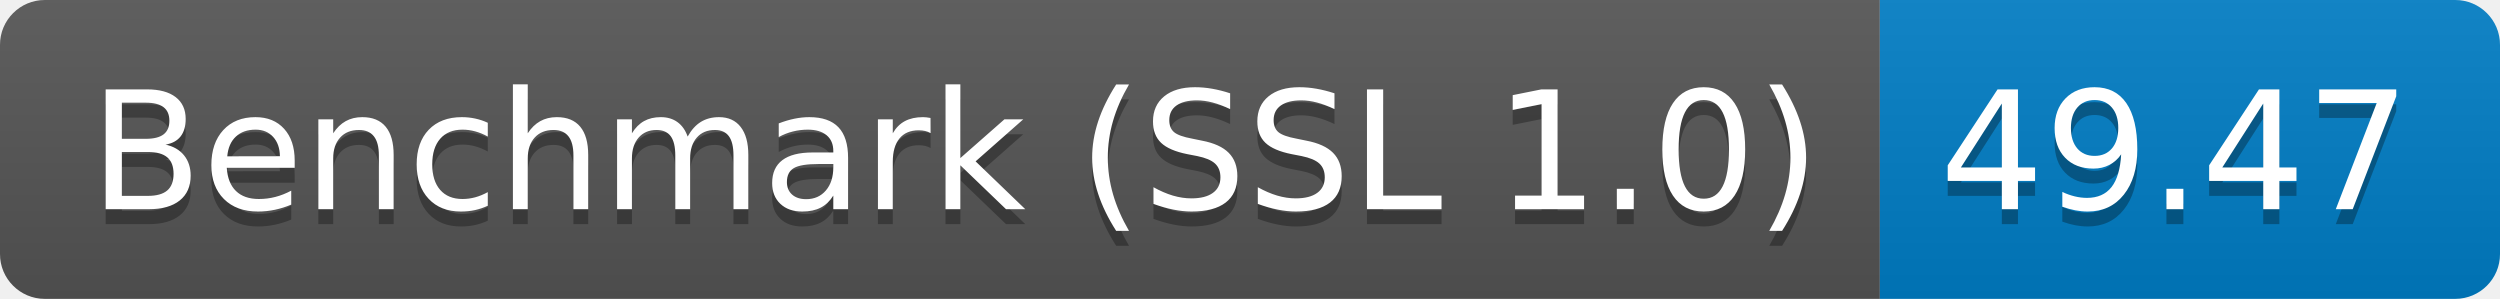
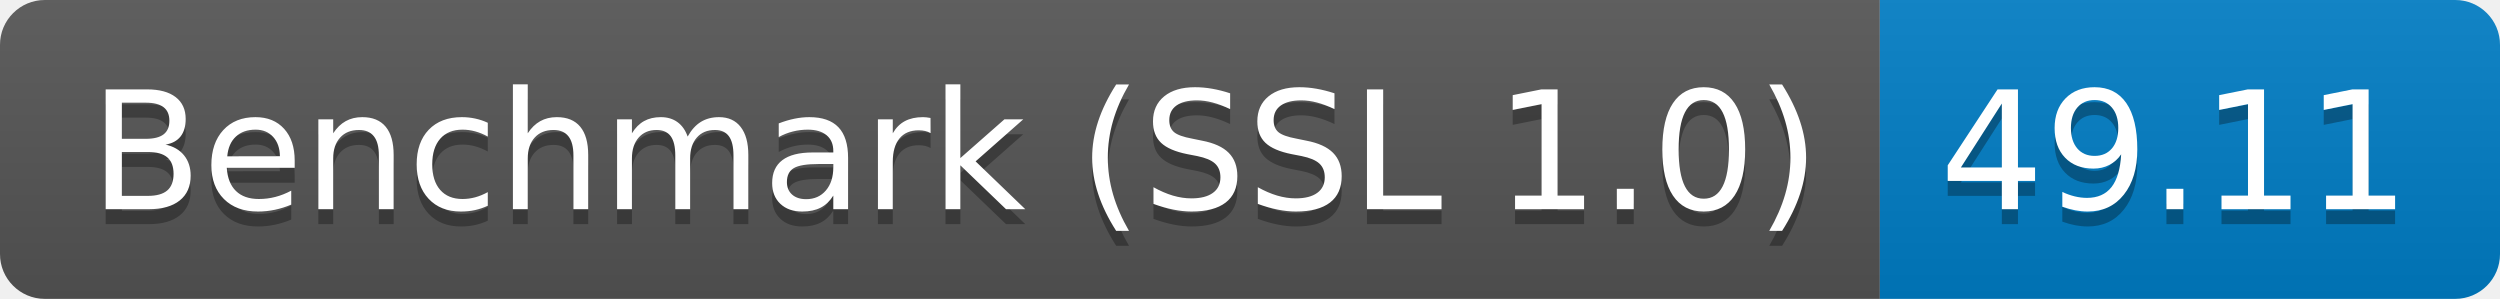
<svg xmlns="http://www.w3.org/2000/svg" height="20" width="167.3">
  <linearGradient id="smooth" x2="0" y2="100%">
    <stop offset="0" stop-color="#bbb" stop-opacity=".1" />
    <stop offset="1" stop-opacity=".1" />
  </linearGradient>
  <clipPath id="round">
    <rect fill="#fff" height="20" rx="3" width="167.3" />
  </clipPath>
  <g clip-path="url(#round)">
    <rect fill="#555" height="20" width="125.8" />
    <rect fill="#007ec6" height="20" width="41.5" x="125.8" />
    <rect fill="url(#smooth)" height="20" width="167.3" />
  </g>
  <g fill="#fff" font-family="DejaVu Sans,Verdana,Geneva,sans-serif" font-size="110" text-anchor="middle">
    <text fill="#010101" fill-opacity=".3" lengthAdjust="spacing" textLength="1158.0" transform="scale(0.1)" x="639.0" y="150">Benchmark (SSL 1.0)</text>
    <text lengthAdjust="spacing" textLength="1158.0" transform="scale(0.1)" x="639.0" y="140">Benchmark (SSL 1.0)</text>
-     <text fill="#010101" fill-opacity=".3" lengthAdjust="spacing" textLength="315.0" transform="scale(0.1)" x="1455.5" y="150">49.47</text>
-     <text lengthAdjust="spacing" textLength="315.0" transform="scale(0.1)" x="1455.5" y="140">49.47</text>
+     <text fill="#010101" fill-opacity=".3" lengthAdjust="spacing" textLength="315.0" transform="scale(0.1)" x="1455.5" y="150">49.11</text>
+     <text lengthAdjust="spacing" textLength="315.0" transform="scale(0.1)" x="1455.5" y="140">49.11</text>
  </g>
</svg>
